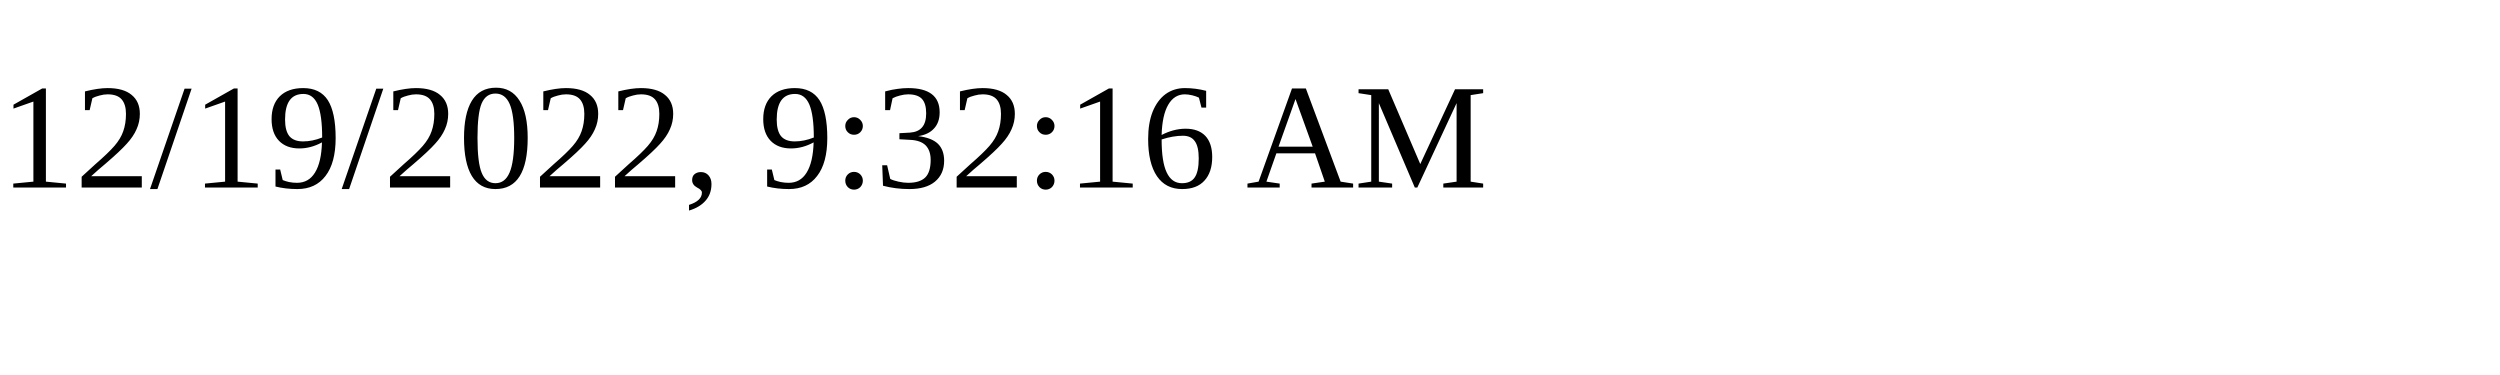
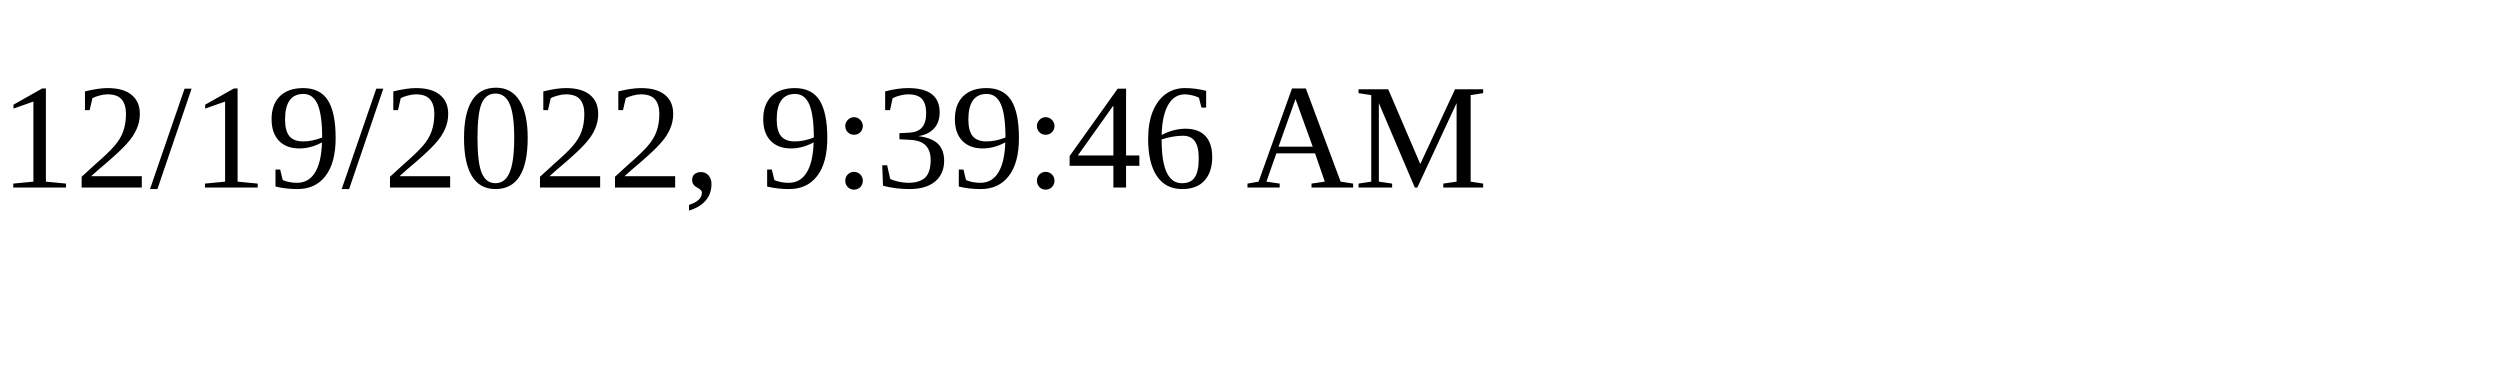
<svg xmlns="http://www.w3.org/2000/svg" height="30" width="200">
-   <text x="0" y="15">12/19/2022, 9:32:16 AM</text>
+   <text x="0" y="15">12/19/2022, 9:39:46 AM</text>
</svg>
